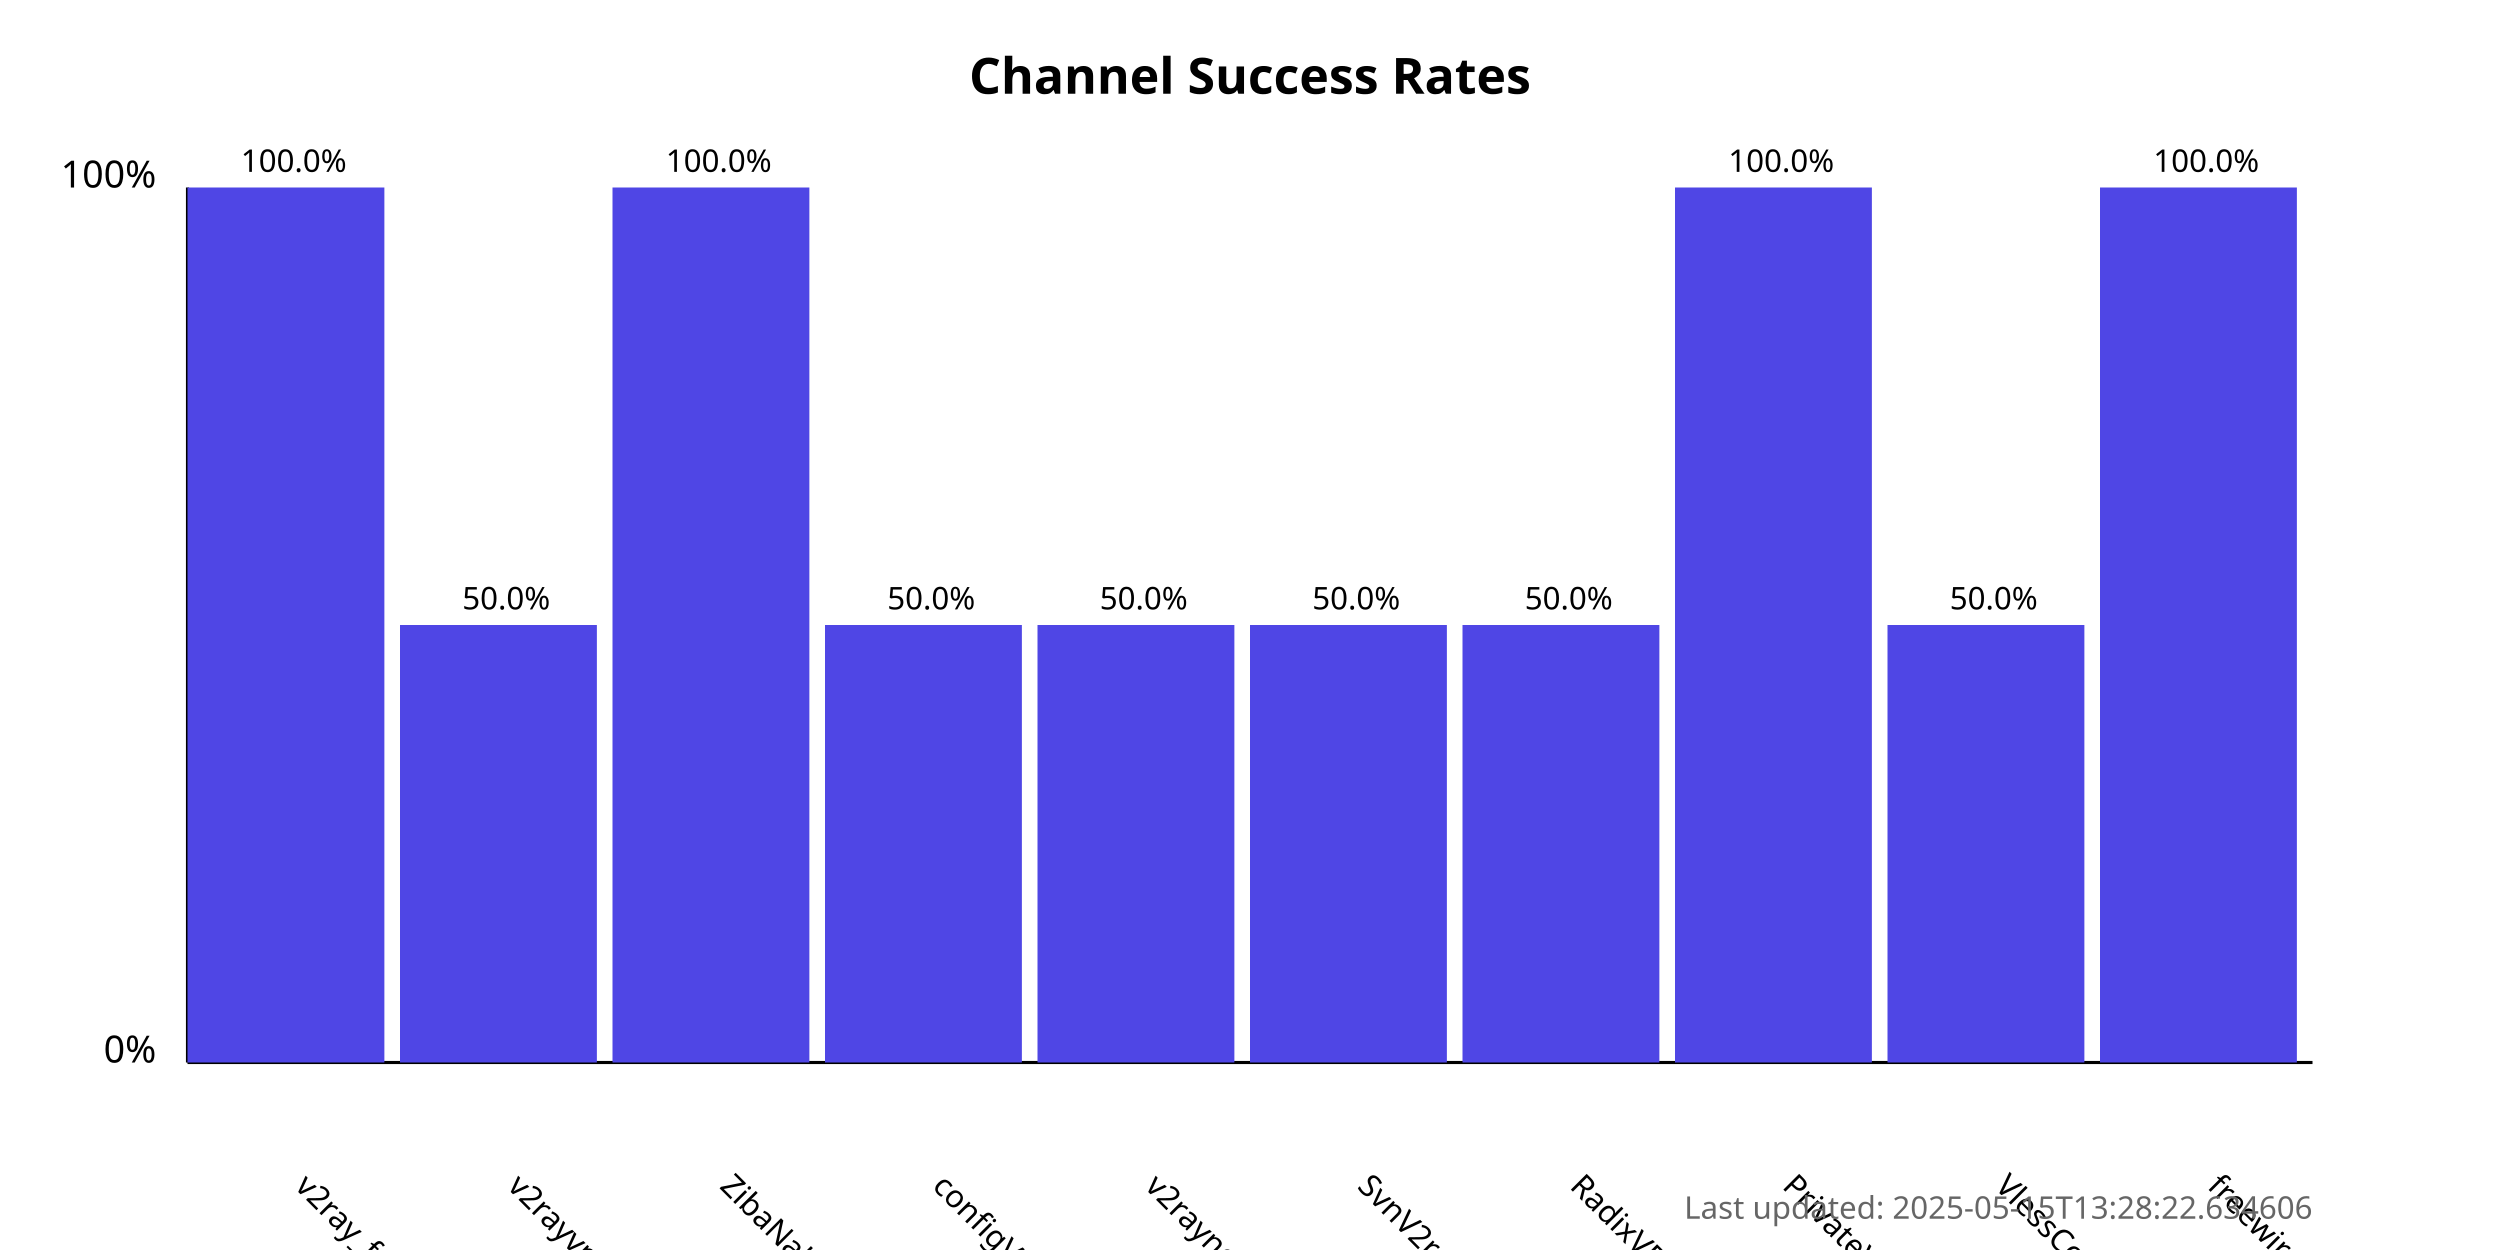
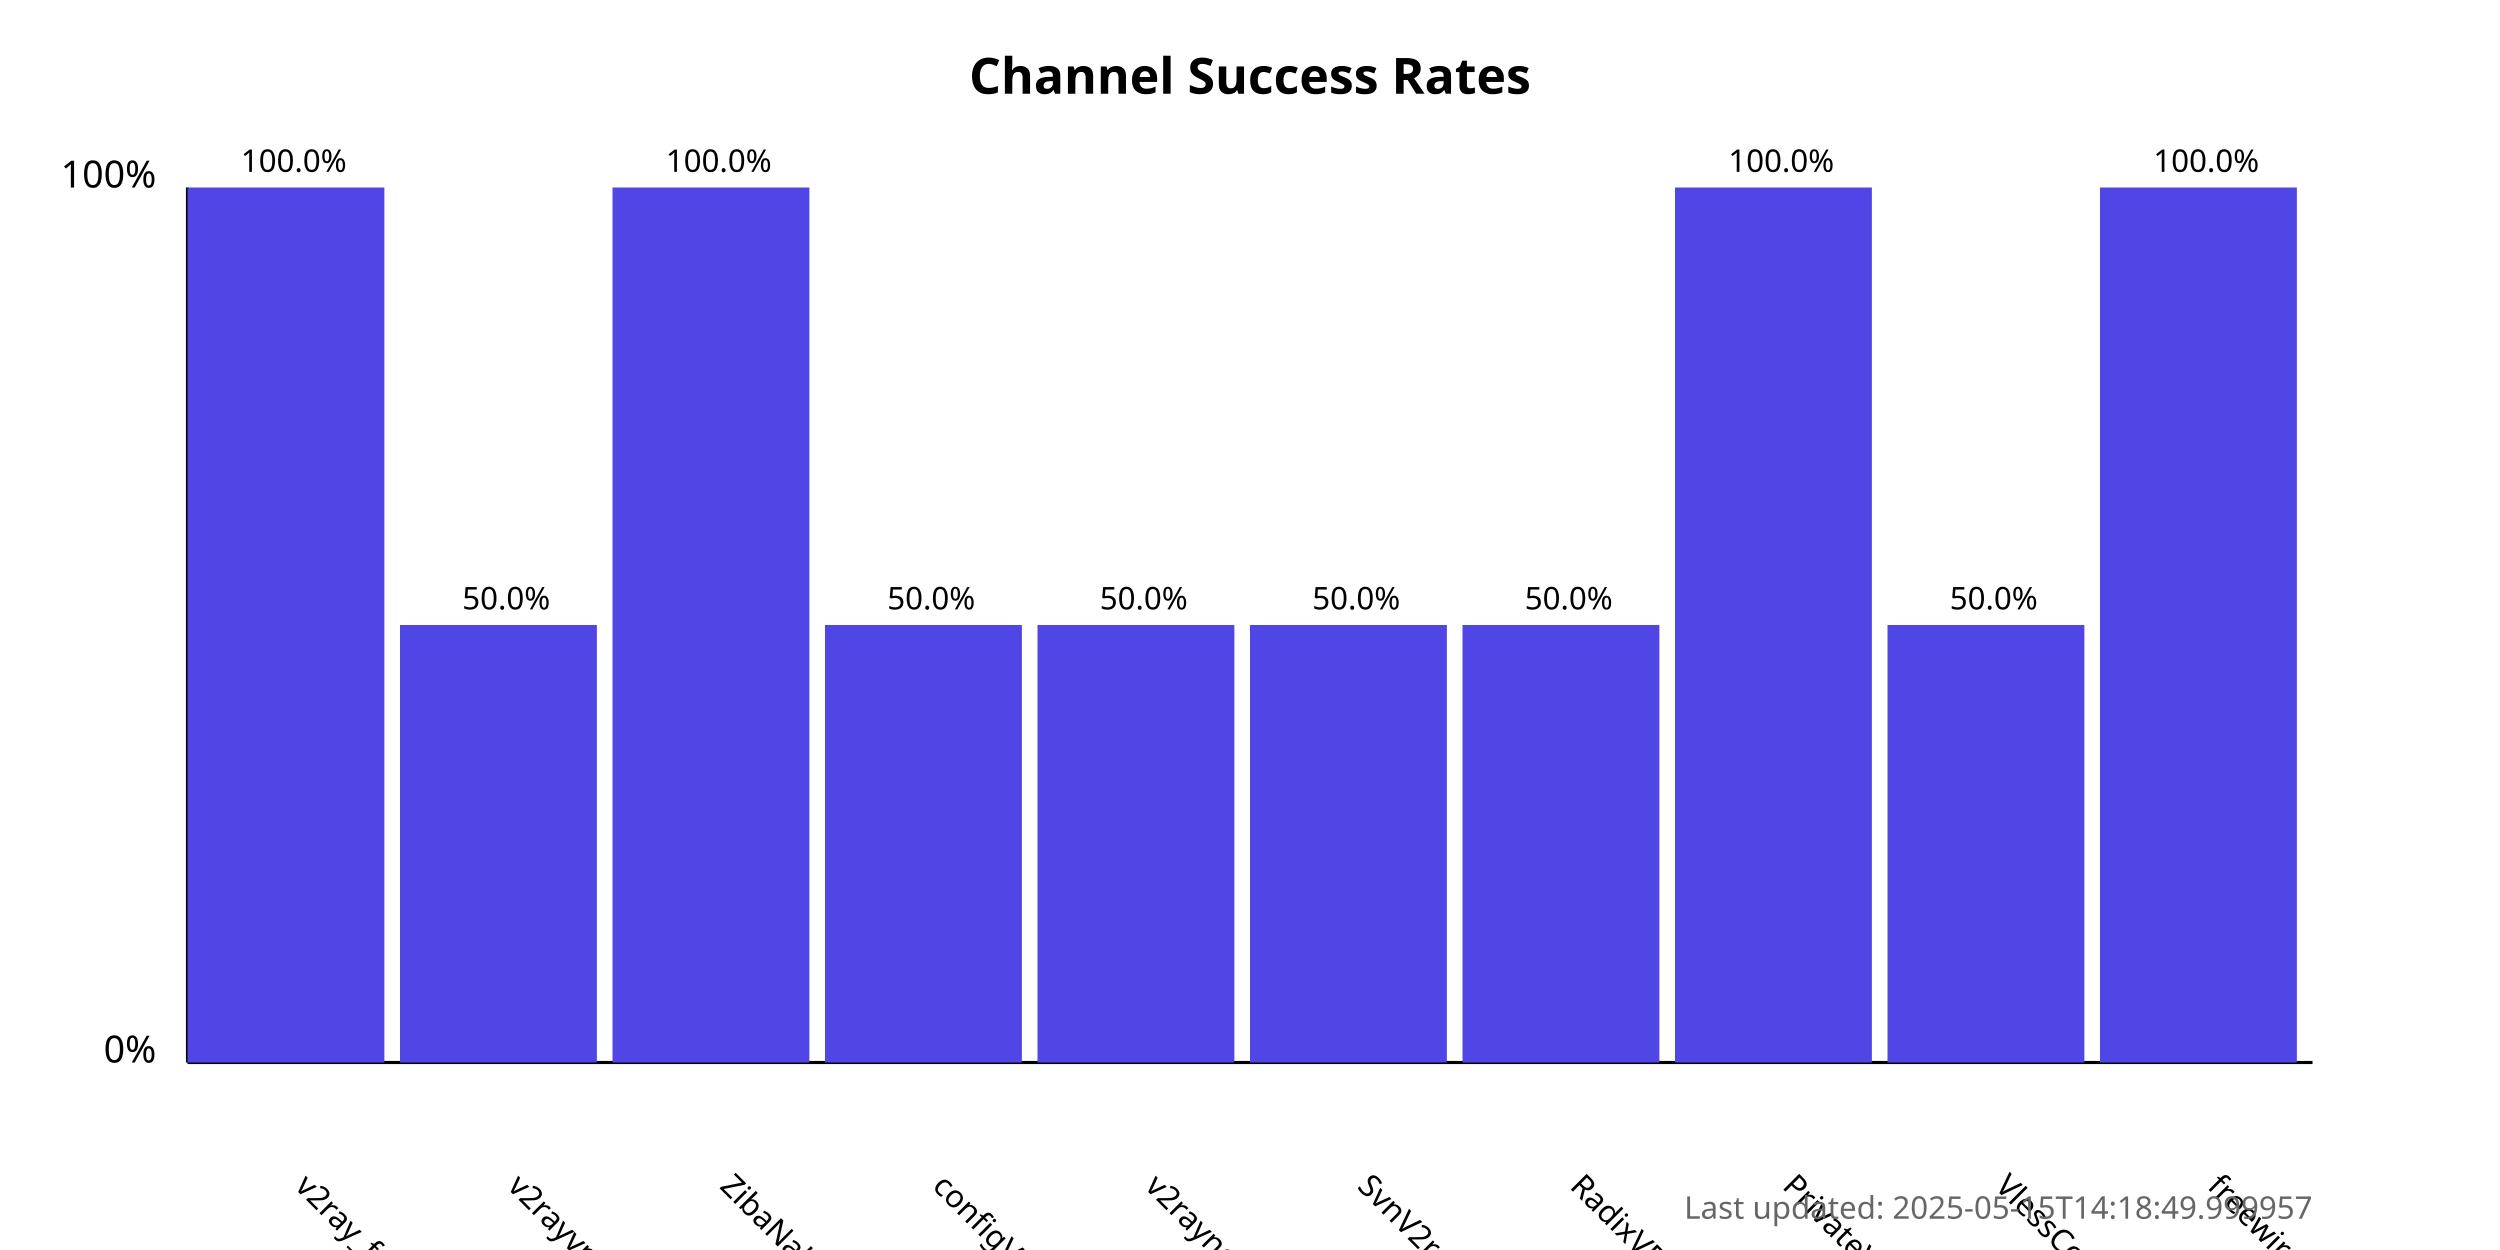
<svg xmlns="http://www.w3.org/2000/svg" width="800" height="400">
  <style>
            .chart-title { font: bold 16px sans-serif; }
            .axis-label { font: 12px sans-serif; }
            .tick-label { font: 10px sans-serif; }
            .bar { fill: #4f46e5; }
            .bar:hover { fill: #6366f1; }
            .timestamp { font: 10px sans-serif; fill: #666; }
        </style>
  <text x="400.0" y="30" text-anchor="middle" class="chart-title">
            Channel Success Rates
        </text>
  <line x1="60" y1="340" x2="60" y2="60" stroke="black" stroke-width="1" />
  <line x1="60" y1="340" x2="740" y2="340" stroke="black" stroke-width="1" />
  <text x="50" y="340" text-anchor="end" class="axis-label">0%</text>
  <text x="50" y="60" text-anchor="end" class="axis-label">100%</text>
  <g>
    <rect x="60" y="60.0" width="63.0" height="280.0" class="bar" />
    <text x="94.0" y="380" transform="rotate(45, 94.0, 380)" text-anchor="start" class="tick-label">
                v2ray_free_conf
            </text>
    <text x="94.0" y="55.0" text-anchor="middle" class="tick-label">
                100.0%
            </text>
  </g>
  <g>
    <rect x="128.0" y="200.0" width="63.0" height="140.0" class="bar" />
    <text x="162.0" y="380" transform="rotate(45, 162.0, 380)" text-anchor="start" class="tick-label">
                v2rayvpno
            </text>
    <text x="162.0" y="195.0" text-anchor="middle" class="tick-label">
                50.0%
            </text>
  </g>
  <g>
    <rect x="196.0" y="60.0" width="63.0" height="280.0" class="bar" />
    <text x="230.0" y="380" transform="rotate(45, 230.0, 380)" text-anchor="start" class="tick-label">
                ZibaNabz
            </text>
    <text x="230.0" y="55.0" text-anchor="middle" class="tick-label">
                100.0%
            </text>
  </g>
  <g>
    <rect x="264.0" y="200.0" width="63.0" height="140.0" class="bar" />
    <text x="298.0" y="380" transform="rotate(45, 298.0, 380)" text-anchor="start" class="tick-label">
                configV2rayForFree
            </text>
    <text x="298.0" y="195.0" text-anchor="middle" class="tick-label">
                50.0%
            </text>
  </g>
  <g>
    <rect x="332.0" y="200.0" width="63.0" height="140.0" class="bar" />
    <text x="366.0" y="380" transform="rotate(45, 366.0, 380)" text-anchor="start" class="tick-label">
                v2rayngvpn
            </text>
    <text x="366.0" y="195.0" text-anchor="middle" class="tick-label">
                50.0%
            </text>
  </g>
  <g>
    <rect x="400.0" y="200.0" width="63.0" height="140.0" class="bar" />
    <text x="434.0" y="380" transform="rotate(45, 434.0, 380)" text-anchor="start" class="tick-label">
                SvnV2ray
            </text>
    <text x="434.0" y="195.0" text-anchor="middle" class="tick-label">
                50.0%
            </text>
  </g>
  <g>
    <rect x="468.0" y="200.0" width="63.0" height="140.0" class="bar" />
    <text x="502.0" y="380" transform="rotate(45, 502.0, 380)" text-anchor="start" class="tick-label">
                RadixVPN
            </text>
    <text x="502.0" y="195.0" text-anchor="middle" class="tick-label">
                50.0%
            </text>
  </g>
  <g>
    <rect x="536.0" y="60.0" width="63.0" height="280.0" class="bar" />
    <text x="570.0" y="380" transform="rotate(45, 570.0, 380)" text-anchor="start" class="tick-label">
                PrivateVPNs
            </text>
    <text x="570.0" y="55.0" text-anchor="middle" class="tick-label">
                100.0%
            </text>
  </g>
  <g>
    <rect x="604.0" y="200.0" width="63.0" height="140.0" class="bar" />
    <text x="638.0" y="380" transform="rotate(45, 638.0, 380)" text-anchor="start" class="tick-label">
                VlessConfig
            </text>
    <text x="638.0" y="195.0" text-anchor="middle" class="tick-label">
                50.0%
            </text>
  </g>
  <g>
    <rect x="672.0" y="60.0" width="63.0" height="280.0" class="bar" />
    <text x="706.0" y="380" transform="rotate(45, 706.0, 380)" text-anchor="start" class="tick-label">
                freewireguard
            </text>
    <text x="706.0" y="55.0" text-anchor="middle" class="tick-label">
                100.0%
            </text>
  </g>
  <text x="740" y="390" text-anchor="end" class="timestamp">
-             Last updated: 2025-05-15T13:28:22.634606
+             Last updated: 2025-05-15T14:18:49.999957
        </text>
</svg>
